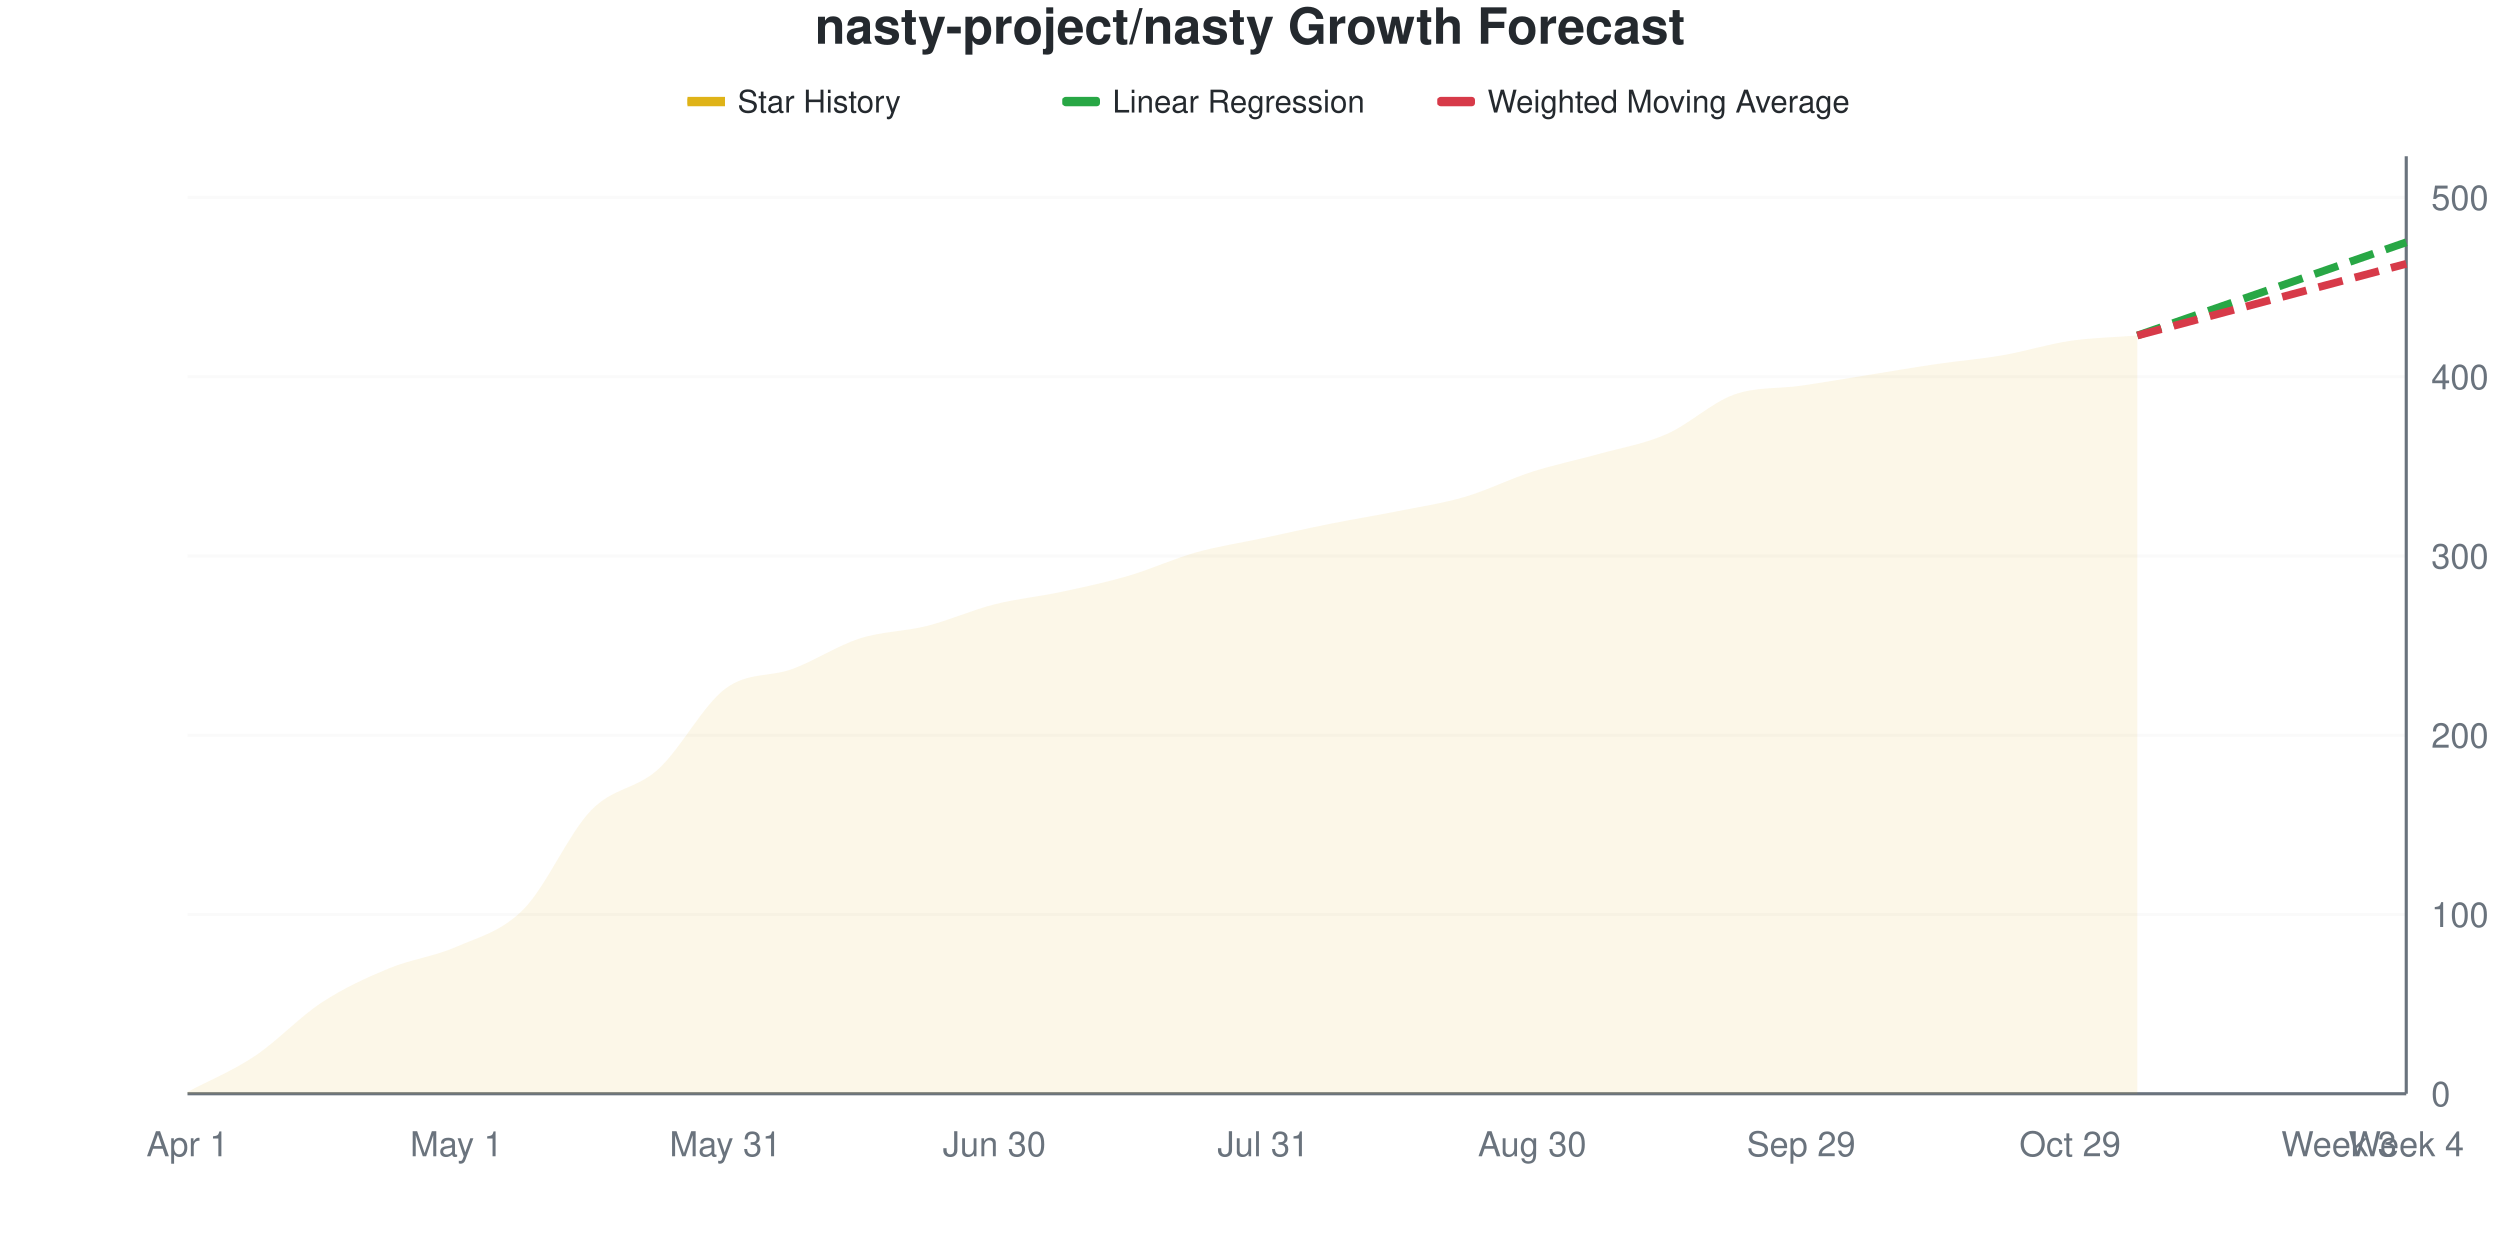
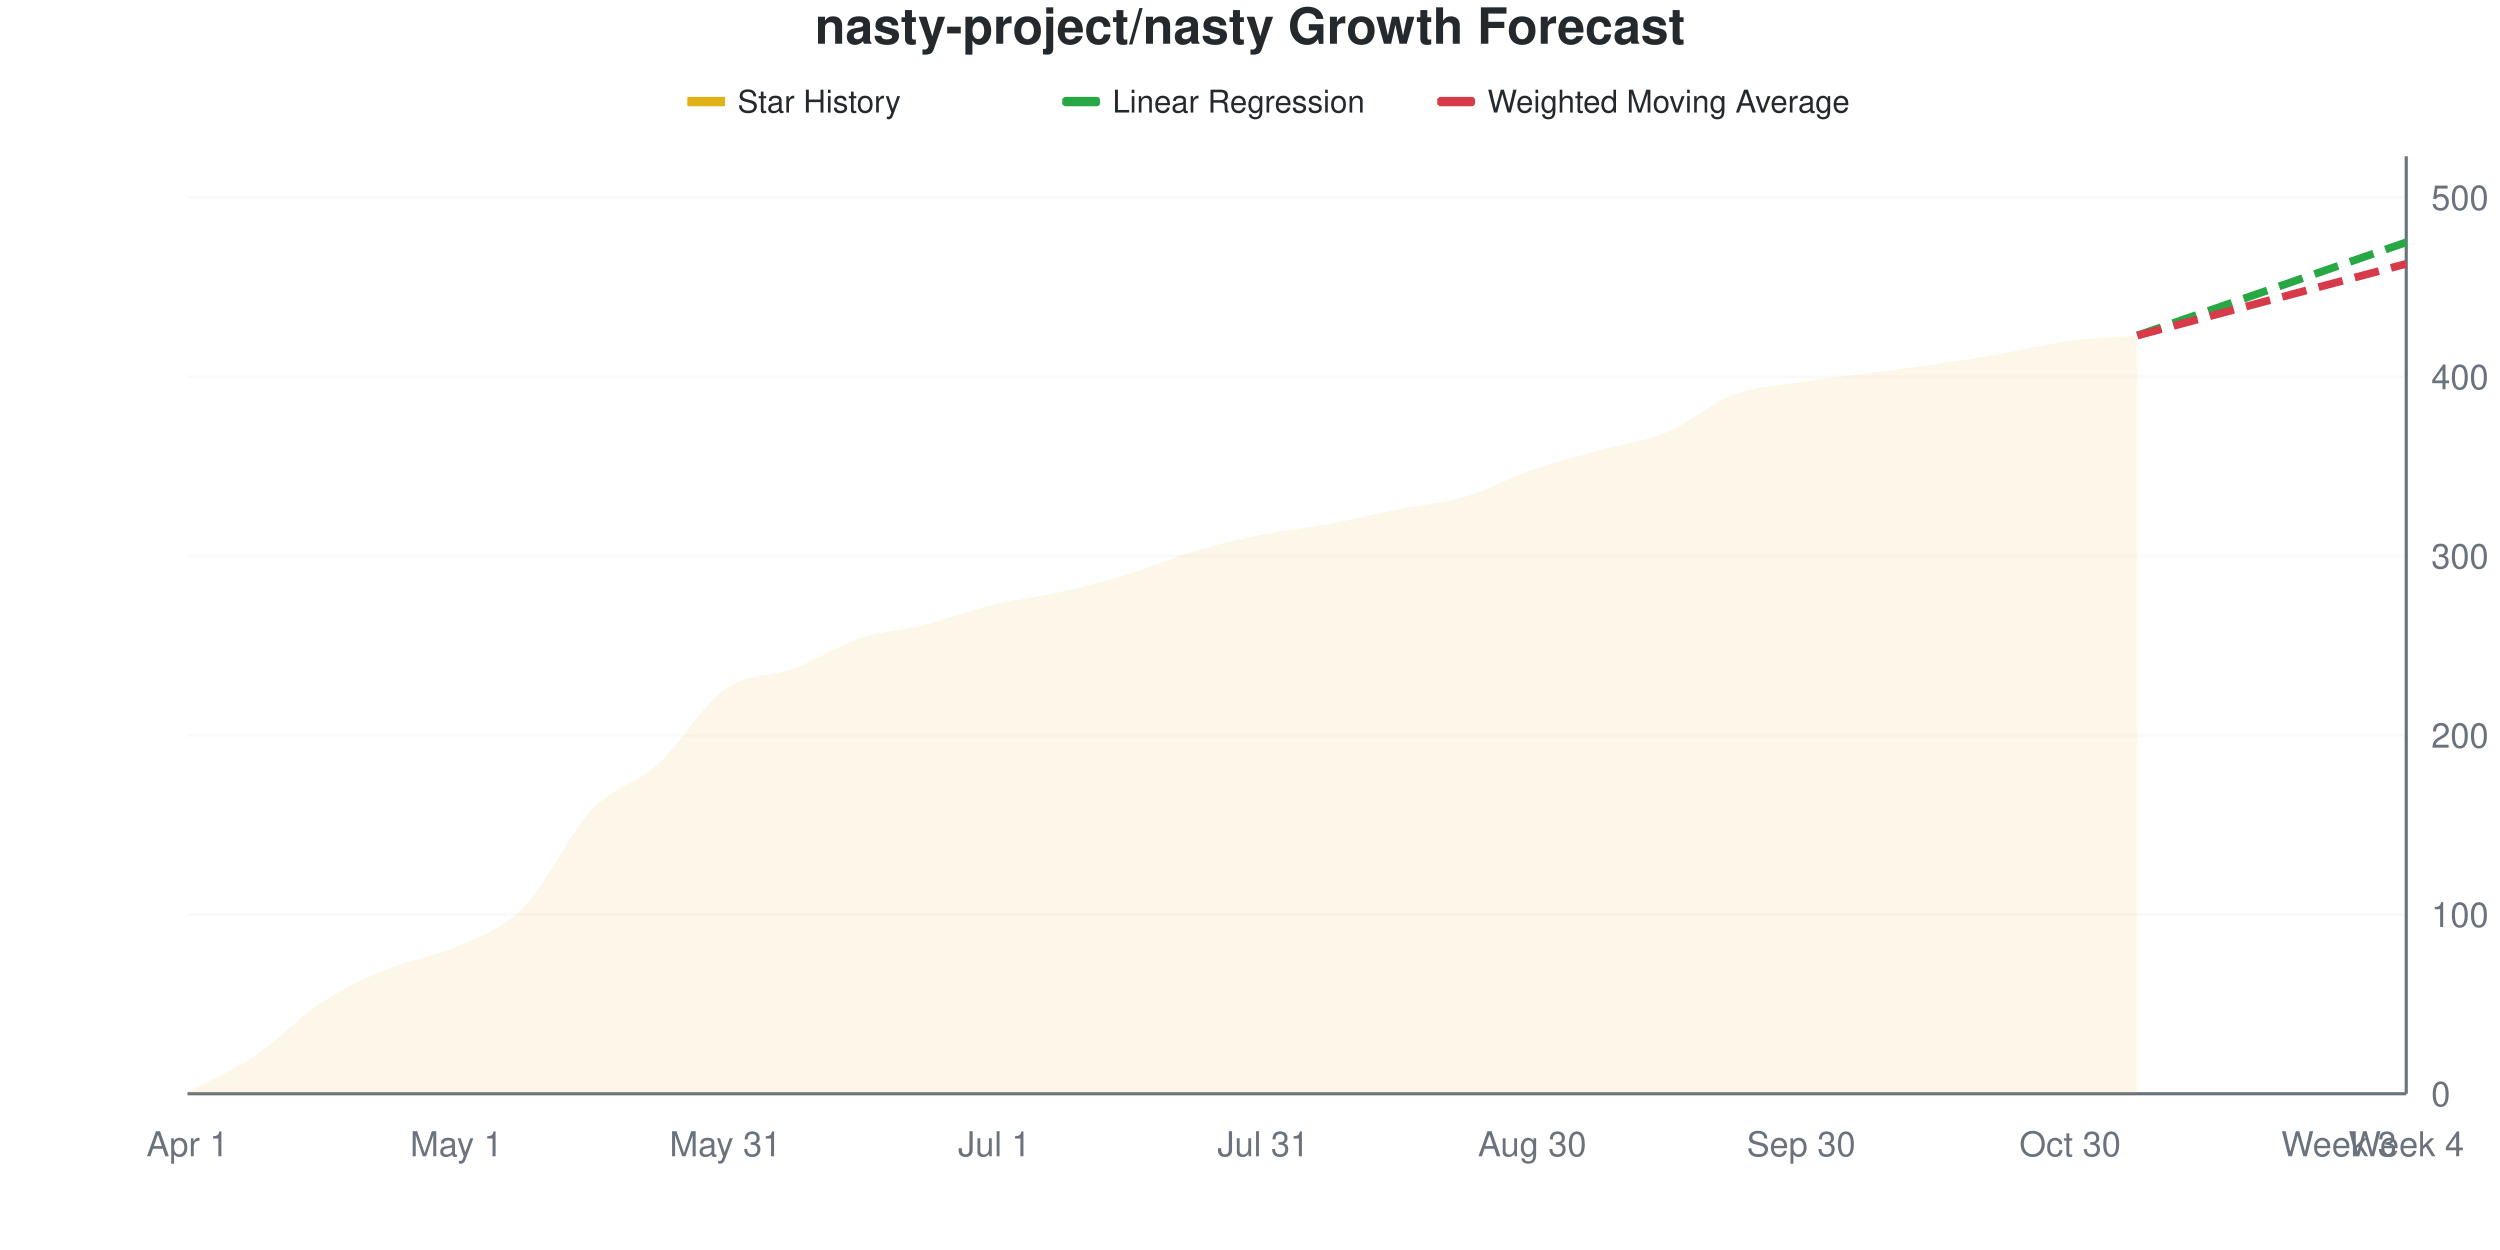
<svg xmlns="http://www.w3.org/2000/svg" viewBox="0 0 800 400" width="800" height="400">
  <style>
    @keyframes drawLine {
      to { stroke-dashoffset: 0; }
    }
    @keyframes fadeInPoint {
      from { opacity: 0; }
      to { opacity: 1; }
    }
    .data-line-0 {
-       stroke-dasharray: 1034;
-       stroke-dashoffset: 1034;
+       stroke-dasharray: 1033;
+       stroke-dashoffset: 1033;
      animation: drawLine 2s ease-out forwards;
    }
    .data-point {
      opacity: 0;
      animation: fadeInPoint 0.5s ease-out forwards;
    }
    .chart-bg { fill: #fff; }
    .chart-text { fill: #24292e; }
    .chart-muted { fill: #6a737d; }
    .chart-grid { stroke: #eee; }
    .chart-axis { stroke: #6a737d; }
    @media (prefers-color-scheme: dark) {
      .chart-bg { fill: #0d1117; }
      .chart-text { fill: #e6edf3; }
      .chart-muted { fill: #8b949e; }
      .chart-grid { stroke: #21262d; }
      .chart-axis { stroke: #8b949e; }
    }
  </style>
  <rect width="800" height="400" class="chart-bg" />
  <text x="400" y="14" text-anchor="middle" class="chart-text" font-size="16" font-weight="bold" font-family="-apple-system, BlinkMacSystemFont, 'Segoe UI', Helvetica, Arial, sans-serif">nasty-project/nasty Growth Forecast</text>
  <g class="legend">
    <rect x="220" y="31" width="12" height="3" fill="#dfb317" />
    <line x1="220" y1="32.5" x2="232" y2="32.5" stroke="#dfb317" stroke-width="2" />
    <text x="236" y="36" class="chart-text" font-size="10" font-family="-apple-system, BlinkMacSystemFont, 'Segoe UI', Helvetica, Arial, sans-serif">Star History</text>
    <rect x="340" y="31" width="12" height="3" fill="#28a745" rx="1" />
    <line x1="340" y1="32.5" x2="352" y2="32.5" stroke="#28a745" stroke-width="2" stroke-dasharray="4,2" />
    <text x="356" y="36" class="chart-text" font-size="10" font-family="-apple-system, BlinkMacSystemFont, 'Segoe UI', Helvetica, Arial, sans-serif">Linear Regression</text>
    <rect x="460" y="31" width="12" height="3" fill="#d73a49" rx="1" />
    <line x1="460" y1="32.5" x2="472" y2="32.5" stroke="#d73a49" stroke-width="2" stroke-dasharray="4,2" />
    <text x="476" y="36" class="chart-text" font-size="10" font-family="-apple-system, BlinkMacSystemFont, 'Segoe UI', Helvetica, Arial, sans-serif">Weighted Moving Average</text>
  </g>
  <g class="grid">
    <line x1="60" y1="350" x2="770" y2="350" class="chart-grid" stroke-opacity="0.3" />
    <text x="778" y="354" text-anchor="start" class="chart-muted" font-size="11" font-family="-apple-system, BlinkMacSystemFont, 'Segoe UI', Helvetica, Arial, sans-serif">0</text>
    <line x1="60" y1="292.639" x2="770" y2="292.639" class="chart-grid" stroke-opacity="0.3" />
    <text x="778" y="296.639" text-anchor="start" class="chart-muted" font-size="11" font-family="-apple-system, BlinkMacSystemFont, 'Segoe UI', Helvetica, Arial, sans-serif">100</text>
    <line x1="60" y1="235.277" x2="770" y2="235.277" class="chart-grid" stroke-opacity="0.3" />
    <text x="778" y="239.277" text-anchor="start" class="chart-muted" font-size="11" font-family="-apple-system, BlinkMacSystemFont, 'Segoe UI', Helvetica, Arial, sans-serif">200</text>
    <line x1="60" y1="177.916" x2="770" y2="177.916" class="chart-grid" stroke-opacity="0.3" />
    <text x="778" y="181.916" text-anchor="start" class="chart-muted" font-size="11" font-family="-apple-system, BlinkMacSystemFont, 'Segoe UI', Helvetica, Arial, sans-serif">300</text>
    <line x1="60" y1="120.554" x2="770" y2="120.554" class="chart-grid" stroke-opacity="0.3" />
    <text x="778" y="124.554" text-anchor="start" class="chart-muted" font-size="11" font-family="-apple-system, BlinkMacSystemFont, 'Segoe UI', Helvetica, Arial, sans-serif">400</text>
    <line x1="60" y1="63.193" x2="770" y2="63.193" class="chart-grid" stroke-opacity="0.3" />
    <text x="778" y="67.193" text-anchor="start" class="chart-muted" font-size="11" font-family="-apple-system, BlinkMacSystemFont, 'Segoe UI', Helvetica, Arial, sans-serif">500</text>
  </g>
  <g class="milestones">
    
  </g>
  <g class="x-axis">
    <text x="60" y="370" text-anchor="middle" class="chart-muted" font-size="11" font-family="-apple-system, BlinkMacSystemFont, 'Segoe UI', Helvetica, Arial, sans-serif">Apr 1</text>
    <text x="146.061" y="370" text-anchor="middle" class="chart-muted" font-size="11" font-family="-apple-system, BlinkMacSystemFont, 'Segoe UI', Helvetica, Arial, sans-serif">May 1</text>
    <text x="232.121" y="370" text-anchor="middle" class="chart-muted" font-size="11" font-family="-apple-system, BlinkMacSystemFont, 'Segoe UI', Helvetica, Arial, sans-serif">May 31</text>
-     <text x="318.182" y="370" text-anchor="middle" class="chart-muted" font-size="11" font-family="-apple-system, BlinkMacSystemFont, 'Segoe UI', Helvetica, Arial, sans-serif">Jun 30</text>
+     <text x="318.182" y="370" text-anchor="middle" class="chart-muted" font-size="11" font-family="-apple-system, BlinkMacSystemFont, 'Segoe UI', Helvetica, Arial, sans-serif">Jul 1</text>
    <text x="404.242" y="370" text-anchor="middle" class="chart-muted" font-size="11" font-family="-apple-system, BlinkMacSystemFont, 'Segoe UI', Helvetica, Arial, sans-serif">Jul 31</text>
    <text x="490.303" y="370" text-anchor="middle" class="chart-muted" font-size="11" font-family="-apple-system, BlinkMacSystemFont, 'Segoe UI', Helvetica, Arial, sans-serif">Aug 30</text>
-     <text x="576.364" y="370" text-anchor="middle" class="chart-muted" font-size="11" font-family="-apple-system, BlinkMacSystemFont, 'Segoe UI', Helvetica, Arial, sans-serif">Sep 29</text>
-     <text x="662.424" y="370" text-anchor="middle" class="chart-muted" font-size="11" font-family="-apple-system, BlinkMacSystemFont, 'Segoe UI', Helvetica, Arial, sans-serif">Oct 29</text>
+     <text x="576.364" y="370" text-anchor="middle" class="chart-muted" font-size="11" font-family="-apple-system, BlinkMacSystemFont, 'Segoe UI', Helvetica, Arial, sans-serif">Sep 30</text>
+     <text x="662.424" y="370" text-anchor="middle" class="chart-muted" font-size="11" font-family="-apple-system, BlinkMacSystemFont, 'Segoe UI', Helvetica, Arial, sans-serif">Oct 30</text>
    <text x="748.485" y="370" text-anchor="middle" class="chart-muted" font-size="11" font-family="-apple-system, BlinkMacSystemFont, 'Segoe UI', Helvetica, Arial, sans-serif">Week 3</text>
    <text x="770" y="370" text-anchor="middle" class="chart-muted" font-size="11" font-family="-apple-system, BlinkMacSystemFont, 'Segoe UI', Helvetica, Arial, sans-serif">Week 4</text>
  </g>
  <line x1="770" y1="50" x2="770" y2="350" class="chart-axis" stroke-width="1" />
  <line x1="60" y1="350" x2="770" y2="350" class="chart-axis" stroke-width="1" />
-   <path d="M60,350 L60,349.426 C67.172,345.602 74.343,342.734 81.515,337.954 C88.687,333.174 95.859,325.43 103.03,320.746 C110.202,316.061 117.374,312.811 124.545,309.847 C131.717,306.883 138.889,306.119 146.061,302.964 C153.232,299.809 160.404,298.184 167.576,290.918 C174.747,283.652 181.919,266.826 189.091,259.369 C196.263,251.912 203.434,252.677 210.606,246.176 C217.778,239.675 224.949,225.717 232.121,220.363 C239.293,215.01 246.465,216.73 253.636,214.054 C260.808,211.377 267.98,206.597 275.152,204.302 C282.323,202.008 289.495,202.103 296.667,200.287 C303.838,198.47 311.01,195.22 318.182,193.403 C325.354,191.587 332.525,190.918 339.697,189.388 C346.869,187.859 354.04,186.329 361.212,184.226 C368.384,182.122 375.556,178.776 382.727,176.769 C389.899,174.761 397.071,173.709 404.242,172.18 C411.414,170.65 418.586,169.025 425.758,167.591 C432.929,166.157 440.101,165.01 447.273,163.576 C454.444,162.141 461.616,161.09 468.788,158.987 C475.96,156.883 483.131,153.25 490.303,150.956 C497.475,148.662 504.646,147.228 511.818,145.22 C518.99,143.212 526.162,142.065 533.333,138.91 C540.505,135.755 547.677,128.872 554.848,126.291 C562.02,123.709 569.192,124.474 576.364,123.423 C583.535,122.371 590.707,121.128 597.879,119.981 C605.051,118.834 612.222,117.591 619.394,116.539 C626.566,115.488 633.737,114.914 640.909,113.671 C648.081,112.428 655.253,110.134 662.424,109.082 C669.596,108.031 676.768,107.935 683.939,107.361 L683.939,350 L60,350 Z" fill="#dfb317" fill-opacity="0.1" />
-   <path d="M60,350 L60,349.426 C67.172,345.602 74.343,342.734 81.515,337.954 C88.687,333.174 95.859,325.43 103.03,320.746 C110.202,316.061 117.374,312.811 124.545,309.847 C131.717,306.883 138.889,306.119 146.061,302.964 C153.232,299.809 160.404,298.184 167.576,290.918 C174.747,283.652 181.919,266.826 189.091,259.369 C196.263,251.912 203.434,252.677 210.606,246.176 C217.778,239.675 224.949,225.717 232.121,220.363 C239.293,215.01 246.465,216.73 253.636,214.054 C260.808,211.377 267.98,206.597 275.152,204.302 C282.323,202.008 289.495,202.103 296.667,200.287 C303.838,198.47 311.01,195.22 318.182,193.403 C325.354,191.587 332.525,190.918 339.697,189.388 C346.869,187.859 354.04,186.329 361.212,184.226 C368.384,182.122 375.556,178.776 382.727,176.769 C389.899,174.761 397.071,173.709 404.242,172.18 C411.414,170.65 418.586,169.025 425.758,167.591 C432.929,166.157 440.101,165.01 447.273,163.576 C454.444,162.141 461.616,161.09 468.788,158.987 C475.96,156.883 483.131,153.25 490.303,150.956 C497.475,148.662 504.646,147.228 511.818,145.22 C518.99,143.212 526.162,142.065 533.333,138.91 C540.505,135.755 547.677,128.872 554.848,126.291 C562.02,123.709 569.192,124.474 576.364,123.423 C583.535,122.371 590.707,121.128 597.879,119.981 C605.051,118.834 612.222,117.591 619.394,116.539 C626.566,115.488 633.737,114.914 640.909,113.671 C648.081,112.428 655.253,110.134 662.424,109.082 C669.596,108.031 676.768,107.935 683.939,107.361" fill="none" stroke="#dfb317" stroke-width="2.5" class="data-line-0" />
+   <path d="M60,350 L60,349.426 C67.172,345.602 74.343,342.734 81.515,337.954 C88.687,333.174 95.859,325.43 103.03,320.746 C110.202,316.061 117.374,312.811 124.545,309.847 C131.717,306.883 138.889,306.214 146.061,302.964 C153.232,299.713 160.404,297.61 167.576,290.344 C174.747,283.078 181.919,267.017 189.091,259.369 C196.263,251.721 203.434,250.956 210.606,244.455 C217.778,237.954 224.949,225.43 232.121,220.363 C239.293,215.296 246.465,216.73 253.636,214.054 C260.808,211.377 267.98,206.692 275.152,204.302 C282.323,201.912 289.495,201.53 296.667,199.713 C303.838,197.897 311.01,195.124 318.182,193.403 C325.354,191.683 332.525,191.013 339.697,189.388 C346.869,187.763 354.04,185.851 361.212,183.652 C368.384,181.453 375.556,178.298 382.727,176.195 C389.899,174.092 397.071,172.467 404.242,171.033 C411.414,169.598 418.586,168.929 425.758,167.591 C432.929,166.252 440.101,164.436 447.273,163.002 C454.444,161.568 461.616,161.09 468.788,158.987 C475.96,156.883 483.131,152.868 490.303,150.382 C497.475,147.897 504.646,146.08 511.818,144.073 C518.99,142.065 526.162,141.3 533.333,138.337 C540.505,135.373 547.677,128.967 554.848,126.291 C562.02,123.614 569.192,123.423 576.364,122.275 C583.535,121.128 590.707,120.363 597.879,119.407 C605.051,118.451 612.222,117.591 619.394,116.539 C626.566,115.488 633.737,114.34 640.909,113.098 C648.081,111.855 655.253,110.038 662.424,109.082 C669.596,108.126 676.768,107.935 683.939,107.361 L683.939,350 L60,350 Z" fill="#dfb317" fill-opacity="0.1" />
+   <path d="M60,350 L60,349.426 C67.172,345.602 74.343,342.734 81.515,337.954 C88.687,333.174 95.859,325.43 103.03,320.746 C110.202,316.061 117.374,312.811 124.545,309.847 C131.717,306.883 138.889,306.214 146.061,302.964 C153.232,299.713 160.404,297.61 167.576,290.344 C174.747,283.078 181.919,267.017 189.091,259.369 C196.263,251.721 203.434,250.956 210.606,244.455 C217.778,237.954 224.949,225.43 232.121,220.363 C239.293,215.296 246.465,216.73 253.636,214.054 C260.808,211.377 267.98,206.692 275.152,204.302 C282.323,201.912 289.495,201.53 296.667,199.713 C303.838,197.897 311.01,195.124 318.182,193.403 C325.354,191.683 332.525,191.013 339.697,189.388 C346.869,187.763 354.04,185.851 361.212,183.652 C368.384,181.453 375.556,178.298 382.727,176.195 C389.899,174.092 397.071,172.467 404.242,171.033 C411.414,169.598 418.586,168.929 425.758,167.591 C432.929,166.252 440.101,164.436 447.273,163.002 C454.444,161.568 461.616,161.09 468.788,158.987 C475.96,156.883 483.131,152.868 490.303,150.382 C497.475,147.897 504.646,146.08 511.818,144.073 C518.99,142.065 526.162,141.3 533.333,138.337 C540.505,135.373 547.677,128.967 554.848,126.291 C562.02,123.614 569.192,123.423 576.364,122.275 C583.535,121.128 590.707,120.363 597.879,119.407 C605.051,118.451 612.222,117.591 619.394,116.539 C626.566,115.488 633.737,114.34 640.909,113.098 C648.081,111.855 655.253,110.038 662.424,109.082 C669.596,108.126 676.768,107.935 683.939,107.361" fill="none" stroke="#dfb317" stroke-width="2.5" class="data-line-0" />
  <path d="M683.939,107.361 C691.111,104.876 698.283,102.39 705.455,99.904 C712.626,97.419 719.798,94.933 726.97,92.447 C734.141,89.962 741.313,87.476 748.485,84.99 C755.657,82.505 762.828,80.019 770,77.533" fill="none" stroke="#28a745" stroke-width="2.5" stroke-dasharray="8,4" />
  <path d="M683.939,107.361 C691.111,105.449 698.283,103.537 705.455,101.625 C712.626,99.713 719.798,97.801 726.97,95.889 C734.141,93.977 741.313,92.065 748.485,90.153 C755.657,88.241 762.828,86.329 770,84.417" fill="none" stroke="#d73a49" stroke-width="2.5" stroke-dasharray="8,4" />
  <g class="points">
    <circle cx="60" cy="349.426" r="4" fill="#dfb317" class="data-point" style="animation-delay: 1.50s" />
    <circle cx="81.515" cy="337.954" r="4" fill="#dfb317" class="data-point" style="animation-delay: 1.55s" />
    <circle cx="103.03" cy="320.746" r="4" fill="#dfb317" class="data-point" style="animation-delay: 1.60s" />
    <circle cx="124.545" cy="309.847" r="4" fill="#dfb317" class="data-point" style="animation-delay: 1.65s" />
    <circle cx="146.061" cy="302.964" r="4" fill="#dfb317" class="data-point" style="animation-delay: 1.70s" />
-     <circle cx="167.576" cy="290.918" r="4" fill="#dfb317" class="data-point" style="animation-delay: 1.75s" />
+     <circle cx="167.576" cy="290.344" r="4" fill="#dfb317" class="data-point" style="animation-delay: 1.75s" />
    <circle cx="189.091" cy="259.369" r="4" fill="#dfb317" class="data-point" style="animation-delay: 1.80s" />
-     <circle cx="210.606" cy="246.176" r="4" fill="#dfb317" class="data-point" style="animation-delay: 1.85s" />
+     <circle cx="210.606" cy="244.455" r="4" fill="#dfb317" class="data-point" style="animation-delay: 1.85s" />
    <circle cx="232.121" cy="220.363" r="4" fill="#dfb317" class="data-point" style="animation-delay: 1.90s" />
    <circle cx="253.636" cy="214.054" r="4" fill="#dfb317" class="data-point" style="animation-delay: 1.95s" />
    <circle cx="275.152" cy="204.302" r="4" fill="#dfb317" class="data-point" style="animation-delay: 2.00s" />
-     <circle cx="296.667" cy="200.287" r="4" fill="#dfb317" class="data-point" style="animation-delay: 2.05s" />
+     <circle cx="296.667" cy="199.713" r="4" fill="#dfb317" class="data-point" style="animation-delay: 2.05s" />
    <circle cx="318.182" cy="193.403" r="4" fill="#dfb317" class="data-point" style="animation-delay: 2.10s" />
    <circle cx="339.697" cy="189.388" r="4" fill="#dfb317" class="data-point" style="animation-delay: 2.15s" />
-     <circle cx="361.212" cy="184.226" r="4" fill="#dfb317" class="data-point" style="animation-delay: 2.20s" />
-     <circle cx="382.727" cy="176.769" r="4" fill="#dfb317" class="data-point" style="animation-delay: 2.25s" />
-     <circle cx="404.242" cy="172.18" r="4" fill="#dfb317" class="data-point" style="animation-delay: 2.30s" />
+     <circle cx="361.212" cy="183.652" r="4" fill="#dfb317" class="data-point" style="animation-delay: 2.20s" />
+     <circle cx="382.727" cy="176.195" r="4" fill="#dfb317" class="data-point" style="animation-delay: 2.25s" />
+     <circle cx="404.242" cy="171.033" r="4" fill="#dfb317" class="data-point" style="animation-delay: 2.30s" />
    <circle cx="425.758" cy="167.591" r="4" fill="#dfb317" class="data-point" style="animation-delay: 2.35s" />
-     <circle cx="447.273" cy="163.576" r="4" fill="#dfb317" class="data-point" style="animation-delay: 2.40s" />
+     <circle cx="447.273" cy="163.002" r="4" fill="#dfb317" class="data-point" style="animation-delay: 2.40s" />
    <circle cx="468.788" cy="158.987" r="4" fill="#dfb317" class="data-point" style="animation-delay: 2.45s" />
-     <circle cx="490.303" cy="150.956" r="4" fill="#dfb317" class="data-point" style="animation-delay: 2.50s" />
-     <circle cx="511.818" cy="145.22" r="4" fill="#dfb317" class="data-point" style="animation-delay: 2.55s" />
-     <circle cx="533.333" cy="138.91" r="4" fill="#dfb317" class="data-point" style="animation-delay: 2.60s" />
+     <circle cx="490.303" cy="150.382" r="4" fill="#dfb317" class="data-point" style="animation-delay: 2.50s" />
+     <circle cx="511.818" cy="144.073" r="4" fill="#dfb317" class="data-point" style="animation-delay: 2.55s" />
+     <circle cx="533.333" cy="138.337" r="4" fill="#dfb317" class="data-point" style="animation-delay: 2.60s" />
    <circle cx="554.848" cy="126.291" r="4" fill="#dfb317" class="data-point" style="animation-delay: 2.65s" />
-     <circle cx="576.364" cy="123.423" r="4" fill="#dfb317" class="data-point" style="animation-delay: 2.70s" />
-     <circle cx="597.879" cy="119.981" r="4" fill="#dfb317" class="data-point" style="animation-delay: 2.75s" />
+     <circle cx="576.364" cy="122.275" r="4" fill="#dfb317" class="data-point" style="animation-delay: 2.70s" />
+     <circle cx="597.879" cy="119.407" r="4" fill="#dfb317" class="data-point" style="animation-delay: 2.75s" />
    <circle cx="619.394" cy="116.539" r="4" fill="#dfb317" class="data-point" style="animation-delay: 2.80s" />
-     <circle cx="640.909" cy="113.671" r="4" fill="#dfb317" class="data-point" style="animation-delay: 2.85s" />
+     <circle cx="640.909" cy="113.098" r="4" fill="#dfb317" class="data-point" style="animation-delay: 2.85s" />
    <circle cx="662.424" cy="109.082" r="4" fill="#dfb317" class="data-point" style="animation-delay: 2.90s" />
    <circle cx="683.939" cy="107.361" r="4" fill="#dfb317" class="data-point" style="animation-delay: 2.95s" />
  </g>
</svg>
